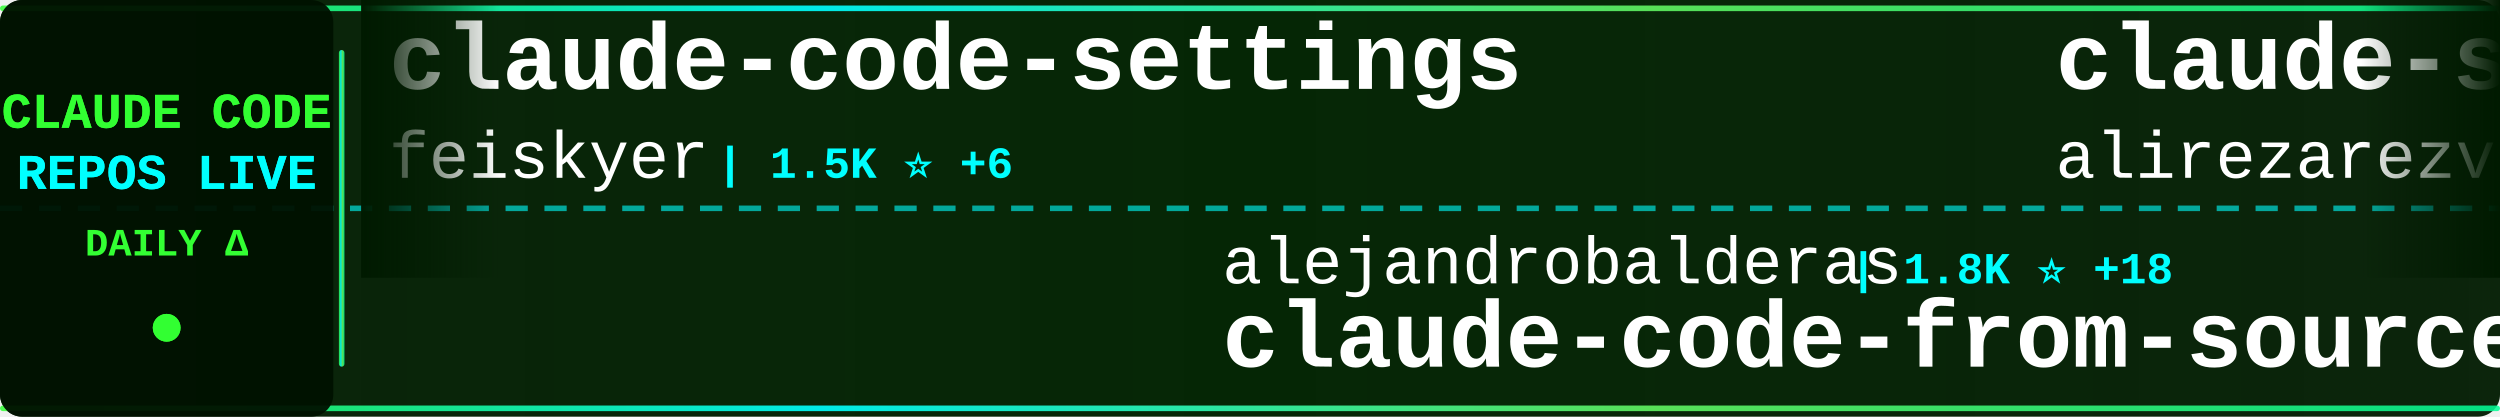
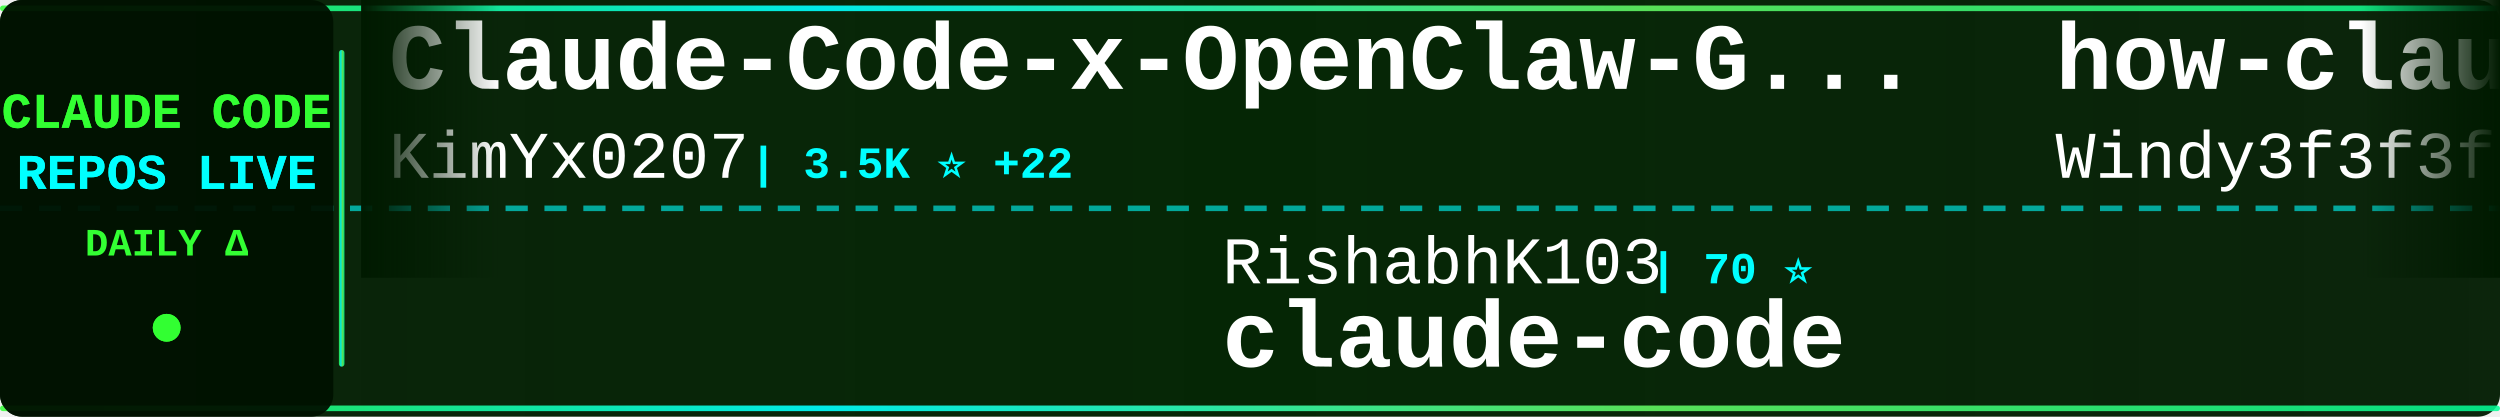
<svg xmlns="http://www.w3.org/2000/svg" width="900" height="150">
  <defs>
    <linearGradient id="tickerBg" x1="0%" y1="0%" x2="100%" y2="0%">
      <stop offset="0%" style="stop-color:#001a00;stop-opacity:0.95" />
      <stop offset="50%" style="stop-color:#002200;stop-opacity:0.98" />
      <stop offset="100%" style="stop-color:#001a00;stop-opacity:0.95" />
    </linearGradient>
    <linearGradient id="borderGrad" x1="0%" y1="0%" x2="100%" y2="0%">
      <stop offset="0%" style="stop-color:#33ff33;stop-opacity:0.85">
        <animate attributeName="stop-opacity" values="0.85;1;0.85" dur="2s" repeatCount="indefinite" />
      </stop>
      <stop offset="33%" style="stop-color:#00ffff;stop-opacity:0.9">
        <animate attributeName="stop-opacity" values="0.9;1;0.9" dur="2.2s" repeatCount="indefinite" />
      </stop>
      <stop offset="66%" style="stop-color:#66ff66;stop-opacity:0.85">
        <animate attributeName="stop-opacity" values="0.85;1;0.85" dur="1.8s" repeatCount="indefinite" />
      </stop>
      <stop offset="100%" style="stop-color:#00ff99;stop-opacity:0.85">
        <animate attributeName="stop-opacity" values="0.85;1;0.85" dur="2s" repeatCount="indefinite" />
      </stop>
    </linearGradient>
    <filter id="textGlow">
      <feGaussianBlur stdDeviation="0.1" result="coloredBlur" />
      <feMerge>
        <feMergeNode in="coloredBlur" />
        <feMergeNode in="SourceGraphic" />
      </feMerge>
    </filter>
    <filter id="metricGlow">
      <feGaussianBlur stdDeviation="0.2" result="coloredBlur" />
      <feMerge>
        <feMergeNode in="coloredBlur" />
        <feMergeNode in="SourceGraphic" />
      </feMerge>
    </filter>
    <linearGradient id="leftFade" x1="0%" y1="0%" x2="100%" y2="0%">
      <stop offset="0%" style="stop-color:#001a00;stop-opacity:1" />
      <stop offset="100%" style="stop-color:#001a00;stop-opacity:0" />
    </linearGradient>
    <linearGradient id="rightFade" x1="0%" y1="0%" x2="100%" y2="0%">
      <stop offset="0%" style="stop-color:#001a00;stop-opacity:0" />
      <stop offset="100%" style="stop-color:#001a00;stop-opacity:1" />
    </linearGradient>
  </defs>
  <rect width="900" height="150" fill="url(#tickerBg)" rx="8" />
  <rect x="0" y="2" width="900" height="2" fill="url(#borderGrad)" rx="1" />
  <rect x="0" y="146" width="900" height="2" fill="url(#borderGrad)" rx="1" />
  <line x1="0" y1="75" x2="900" y2="75" stroke="#00ffff" stroke-width="2" stroke-dasharray="8 6" opacity="0.6" />
  <rect x="0" y="0" width="120" height="150" fill="#001100" opacity="0.95" rx="8" />
  <text x="60" y="46" font-family="'Courier New', monospace" font-size="18" font-weight="bold" fill="#33ff33" text-anchor="middle" filter="url(#textGlow)">
    CLAUDE CODE
  </text>
  <text x="60" y="68" font-family="'Courier New', monospace" font-size="18" font-weight="bold" fill="#00ffff" text-anchor="middle" filter="url(#textGlow)">
    REPOS LIVE
  </text>
  <text x="60" y="92" font-family="'Courier New', monospace" font-size="14" font-weight="bold" fill="#33ff33" text-anchor="middle">
    DAILY Δ
  </text>
  <circle cx="60" cy="118" r="5" fill="#33ff33" filter="url(#metricGlow)">
    <animate attributeName="r" values="4;6;4" dur="1.5s" repeatCount="indefinite" />
    <animate attributeName="opacity" values="0.6;1;0.6" dur="1.5s" repeatCount="indefinite" />
  </circle>
  <rect x="122" y="18" width="2" height="114" fill="url(#borderGrad)" rx="1" />
  <clipPath id="tickerClip">
    <rect x="130" y="0" width="770" height="150" />
  </clipPath>
  <g clip-path="url(#tickerClip)">
    <g id="tickerItems">
      <animateTransform attributeName="transform" attributeType="XML" type="translate" from="0 0" to="-3000 0" dur="54s" repeatCount="indefinite" />
      <g transform="translate(0, 0)">
-         <text x="140" y="32" font-family="'Courier New', monospace" font-size="34" font-weight="bold" fill="#ffffff">claude-code-settings</text>
-         <text x="140" y="64" font-family="'Courier New', monospace" font-size="24" font-weight="normal" fill="#ffffff" opacity="1.0">feiskyer</text>
-         <text x="258" y="64" font-family="'Courier New', monospace" font-size="16" font-weight="bold" fill="#00ffff"> | 1.5K ⭐ +6</text>
+         <text x="140" y="32" font-family="'Courier New', monospace" font-size="34" font-weight="bold" fill="#ffffff">Claude-Code-x-OpenClaw-G...</text>
+         <text x="140" y="64" font-family="'Courier New', monospace" font-size="24" font-weight="normal" fill="#ffffff" opacity="1.0">KimYx0207</text>
+         <text x="270" y="64" font-family="'Courier New', monospace" font-size="16" font-weight="bold" fill="#00ffff"> | 3.5K ⭐ +22</text>
      </g>
      <g transform="translate(300, 0)">
-         <text x="140" y="102" font-family="'Courier New', monospace" font-size="24" font-weight="normal" fill="#ffffff" opacity="1.0">alejandrobalderas</text>
-         <text x="366" y="102" font-family="'Courier New', monospace" font-size="16" font-weight="bold" fill="#00ffff"> | 1.8K ⭐ +18</text>
-         <text x="140" y="132" font-family="'Courier New', monospace" font-size="34" font-weight="bold" fill="#ffffff">claude-code-from-source</text>
+         <text x="140" y="102" font-family="'Courier New', monospace" font-size="24" font-weight="normal" fill="#ffffff" opacity="1.0">RishabhK103</text>
+         <text x="294" y="102" font-family="'Courier New', monospace" font-size="16" font-weight="bold" fill="#00ffff"> | 70 ⭐</text>
+         <text x="140" y="132" font-family="'Courier New', monospace" font-size="34" font-weight="bold" fill="#ffffff">claude-code</text>
      </g>
      <g transform="translate(600, 0)">
-         <text x="140" y="32" font-family="'Courier New', monospace" font-size="34" font-weight="bold" fill="#ffffff">claude-skills</text>
-         <text x="140" y="64" font-family="'Courier New', monospace" font-size="24" font-weight="normal" fill="#ffffff" opacity="1.0">alirezarezvani</text>
-         <text x="330" y="64" font-family="'Courier New', monospace" font-size="16" font-weight="bold" fill="#00ffff"> | 12.9K ⭐ +118</text>
+         <text x="140" y="32" font-family="'Courier New', monospace" font-size="34" font-weight="bold" fill="#ffffff">how-claude-code-works</text>
+         <text x="140" y="64" font-family="'Courier New', monospace" font-size="24" font-weight="normal" fill="#ffffff" opacity="1.0">Windy3f3f3f3f</text>
+         <text x="318" y="64" font-family="'Courier New', monospace" font-size="16" font-weight="bold" fill="#00ffff"> | 2.0K ⭐ +9</text>
      </g>
      <g transform="translate(900, 0)">
-         <text x="140" y="102" font-family="'Courier New', monospace" font-size="24" font-weight="normal" fill="#ffffff" opacity="1.0">FlorianBruniaux</text>
-         <text x="342" y="102" font-family="'Courier New', monospace" font-size="16" font-weight="bold" fill="#00ffff"> | 4.0K ⭐ +29</text>
-         <text x="140" y="132" font-family="'Courier New', monospace" font-size="34" font-weight="bold" fill="#ffffff">claude-code-ultimate-gui...</text>
+         <text x="140" y="102" font-family="'Courier New', monospace" font-size="24" font-weight="normal" fill="#ffffff" opacity="1.0">VoltAgent</text>
+         <text x="270" y="102" font-family="'Courier New', monospace" font-size="16" font-weight="bold" fill="#00ffff"> | 18.5K ⭐ +108</text>
+         <text x="140" y="132" font-family="'Courier New', monospace" font-size="34" font-weight="bold" fill="#ffffff">awesome-claude-code-suba...</text>
      </g>
      <g transform="translate(1200, 0)">
-         <text x="140" y="32" font-family="'Courier New', monospace" font-size="34" font-weight="bold" fill="#ffffff">claude-code-best-practic...</text>
-         <text x="140" y="64" font-family="'Courier New', monospace" font-size="24" font-weight="normal" fill="#ffffff" opacity="1.0">shanraisshan</text>
-         <text x="306" y="64" font-family="'Courier New', monospace" font-size="16" font-weight="bold" fill="#00ffff"> | 48.5K ⭐ +385</text>
+         <text x="140" y="32" font-family="'Courier New', monospace" font-size="34" font-weight="bold" fill="#ffffff">claude-code-router</text>
+         <text x="140" y="64" font-family="'Courier New', monospace" font-size="24" font-weight="normal" fill="#ffffff" opacity="1.0">musistudio</text>
+         <text x="282" y="64" font-family="'Courier New', monospace" font-size="16" font-weight="bold" fill="#00ffff"> | 33.1K ⭐ +99</text>
      </g>
      <g transform="translate(1500, 0)">
-         <text x="140" y="102" font-family="'Courier New', monospace" font-size="24" font-weight="normal" fill="#ffffff" opacity="1.0">OneRedOak</text>
-         <text x="270" y="102" font-family="'Courier New', monospace" font-size="16" font-weight="bold" fill="#00ffff"> | 3.8K ⭐</text>
-         <text x="140" y="132" font-family="'Courier New', monospace" font-size="34" font-weight="bold" fill="#ffffff">claude-code-workflows</text>
+         <text x="140" y="102" font-family="'Courier New', monospace" font-size="24" font-weight="normal" fill="#ffffff" opacity="1.0">bfly123</text>
+         <text x="246" y="102" font-family="'Courier New', monospace" font-size="16" font-weight="bold" fill="#00ffff"> | 2.4K ⭐ +8</text>
+         <text x="140" y="132" font-family="'Courier New', monospace" font-size="34" font-weight="bold" fill="#ffffff">claude_code_bridge</text>
      </g>
      <g transform="translate(1800, 0)">
-         <text x="140" y="32" font-family="'Courier New', monospace" font-size="34" font-weight="bold" fill="#ffffff">claude-code</text>
-         <text x="140" y="64" font-family="'Courier New', monospace" font-size="24" font-weight="normal" fill="#ffffff" opacity="1.0">codeaashu</text>
-         <text x="270" y="64" font-family="'Courier New', monospace" font-size="16" font-weight="bold" fill="#00ffff"> | 2.3K ⭐ +13</text>
+         <text x="140" y="32" font-family="'Courier New', monospace" font-size="34" font-weight="bold" fill="#ffffff">claude-code-local</text>
+         <text x="140" y="64" font-family="'Courier New', monospace" font-size="24" font-weight="normal" fill="#ffffff" opacity="1.0">nicedreamzapp</text>
+         <text x="318" y="64" font-family="'Courier New', monospace" font-size="16" font-weight="bold" fill="#00ffff"> | 2.3K ⭐ +78</text>
      </g>
      <g transform="translate(2100, 0)">
-         <text x="140" y="102" font-family="'Courier New', monospace" font-size="24" font-weight="normal" fill="#ffffff" opacity="1.0">garrytan</text>
-         <text x="258" y="102" font-family="'Courier New', monospace" font-size="16" font-weight="bold" fill="#00ffff"> | 84.8K ⭐ +1.2K</text>
-         <text x="140" y="132" font-family="'Courier New', monospace" font-size="34" font-weight="bold" fill="#ffffff">gstack</text>
+         <text x="140" y="102" font-family="'Courier New', monospace" font-size="24" font-weight="normal" fill="#ffffff" opacity="1.0">anthropics</text>
+         <text x="282" y="102" font-family="'Courier New', monospace" font-size="16" font-weight="bold" fill="#00ffff"> | 18.0K ⭐ +89</text>
+         <text x="140" y="132" font-family="'Courier New', monospace" font-size="34" font-weight="bold" fill="#ffffff">claude-plugins-official</text>
      </g>
      <g transform="translate(2400, 0)">
-         <text x="140" y="32" font-family="'Courier New', monospace" font-size="34" font-weight="bold" fill="#ffffff">claude-coder</text>
-         <text x="140" y="64" font-family="'Courier New', monospace" font-size="24" font-weight="normal" fill="#ffffff" opacity="1.0">kodu-ai</text>
-         <text x="246" y="64" font-family="'Courier New', monospace" font-size="16" font-weight="bold" fill="#00ffff"> | 5.3K ⭐ +1</text>
+         <text x="140" y="32" font-family="'Courier New', monospace" font-size="34" font-weight="bold" fill="#ffffff">Open-ClaudeCode</text>
+         <text x="140" y="64" font-family="'Courier New', monospace" font-size="24" font-weight="normal" fill="#ffffff" opacity="1.0">LING71671</text>
+         <text x="270" y="64" font-family="'Courier New', monospace" font-size="16" font-weight="bold" fill="#00ffff"> | 784 ⭐ +2</text>
      </g>
      <g transform="translate(2700, 0)">
-         <text x="140" y="102" font-family="'Courier New', monospace" font-size="24" font-weight="normal" fill="#ffffff" opacity="1.0">1rgs</text>
-         <text x="210" y="102" font-family="'Courier New', monospace" font-size="16" font-weight="bold" fill="#00ffff"> | 3.5K ⭐ +7</text>
-         <text x="140" y="132" font-family="'Courier New', monospace" font-size="34" font-weight="bold" fill="#ffffff">claude-code-proxy</text>
+         <text x="140" y="102" font-family="'Courier New', monospace" font-size="24" font-weight="normal" fill="#ffffff" opacity="1.0">lorryjovens-hub</text>
+         <text x="342" y="102" font-family="'Courier New', monospace" font-size="16" font-weight="bold" fill="#00ffff"> | 1.5K ⭐ +9</text>
+         <text x="140" y="132" font-family="'Courier New', monospace" font-size="34" font-weight="bold" fill="#ffffff">claude-code-rust</text>
      </g>
      <g transform="translate(3000, 0)">
-         <text x="140" y="32" font-family="'Courier New', monospace" font-size="34" font-weight="bold" fill="#ffffff">claude-code-settings</text>
-         <text x="140" y="64" font-family="'Courier New', monospace" font-size="24" font-weight="normal" fill="#ffffff" opacity="1.0">feiskyer</text>
-         <text x="258" y="64" font-family="'Courier New', monospace" font-size="16" font-weight="bold" fill="#00ffff"> | 1.5K ⭐ +6</text>
+         <text x="140" y="32" font-family="'Courier New', monospace" font-size="34" font-weight="bold" fill="#ffffff">Claude-Code-x-OpenClaw-G...</text>
+         <text x="140" y="64" font-family="'Courier New', monospace" font-size="24" font-weight="normal" fill="#ffffff" opacity="1.0">KimYx0207</text>
+         <text x="270" y="64" font-family="'Courier New', monospace" font-size="16" font-weight="bold" fill="#00ffff"> | 3.5K ⭐ +22</text>
      </g>
      <g transform="translate(3300, 0)">
-         <text x="140" y="102" font-family="'Courier New', monospace" font-size="24" font-weight="normal" fill="#ffffff" opacity="1.0">alejandrobalderas</text>
-         <text x="366" y="102" font-family="'Courier New', monospace" font-size="16" font-weight="bold" fill="#00ffff"> | 1.8K ⭐ +18</text>
-         <text x="140" y="132" font-family="'Courier New', monospace" font-size="34" font-weight="bold" fill="#ffffff">claude-code-from-source</text>
+         <text x="140" y="102" font-family="'Courier New', monospace" font-size="24" font-weight="normal" fill="#ffffff" opacity="1.0">RishabhK103</text>
+         <text x="294" y="102" font-family="'Courier New', monospace" font-size="16" font-weight="bold" fill="#00ffff"> | 70 ⭐</text>
+         <text x="140" y="132" font-family="'Courier New', monospace" font-size="34" font-weight="bold" fill="#ffffff">claude-code</text>
      </g>
      <g transform="translate(3600, 0)">
-         <text x="140" y="32" font-family="'Courier New', monospace" font-size="34" font-weight="bold" fill="#ffffff">claude-skills</text>
-         <text x="140" y="64" font-family="'Courier New', monospace" font-size="24" font-weight="normal" fill="#ffffff" opacity="1.0">alirezarezvani</text>
-         <text x="330" y="64" font-family="'Courier New', monospace" font-size="16" font-weight="bold" fill="#00ffff"> | 12.9K ⭐ +118</text>
+         <text x="140" y="32" font-family="'Courier New', monospace" font-size="34" font-weight="bold" fill="#ffffff">how-claude-code-works</text>
+         <text x="140" y="64" font-family="'Courier New', monospace" font-size="24" font-weight="normal" fill="#ffffff" opacity="1.0">Windy3f3f3f3f</text>
+         <text x="318" y="64" font-family="'Courier New', monospace" font-size="16" font-weight="bold" fill="#00ffff"> | 2.0K ⭐ +9</text>
      </g>
      <g transform="translate(3900, 0)">
-         <text x="140" y="102" font-family="'Courier New', monospace" font-size="24" font-weight="normal" fill="#ffffff" opacity="1.0">FlorianBruniaux</text>
-         <text x="342" y="102" font-family="'Courier New', monospace" font-size="16" font-weight="bold" fill="#00ffff"> | 4.0K ⭐ +29</text>
-         <text x="140" y="132" font-family="'Courier New', monospace" font-size="34" font-weight="bold" fill="#ffffff">claude-code-ultimate-gui...</text>
+         <text x="140" y="102" font-family="'Courier New', monospace" font-size="24" font-weight="normal" fill="#ffffff" opacity="1.0">VoltAgent</text>
+         <text x="270" y="102" font-family="'Courier New', monospace" font-size="16" font-weight="bold" fill="#00ffff"> | 18.5K ⭐ +108</text>
+         <text x="140" y="132" font-family="'Courier New', monospace" font-size="34" font-weight="bold" fill="#ffffff">awesome-claude-code-suba...</text>
      </g>
    </g>
  </g>
  <rect x="130" y="0" width="50" height="100" fill="url(#leftFade)" />
  <rect x="850" y="0" width="50" height="100" fill="url(#rightFade)" />
</svg>
